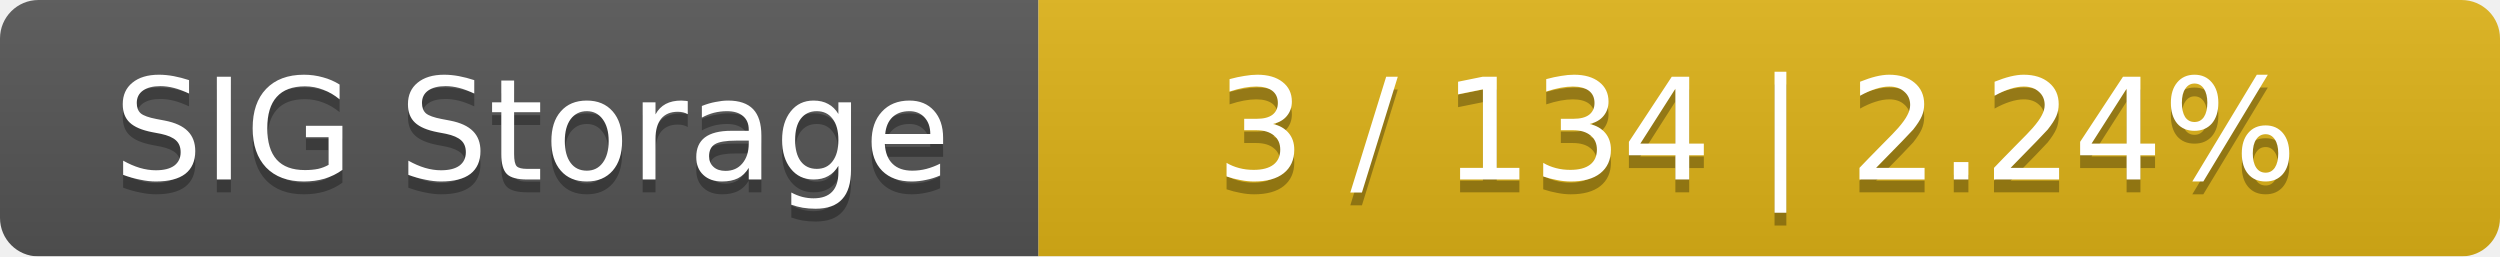
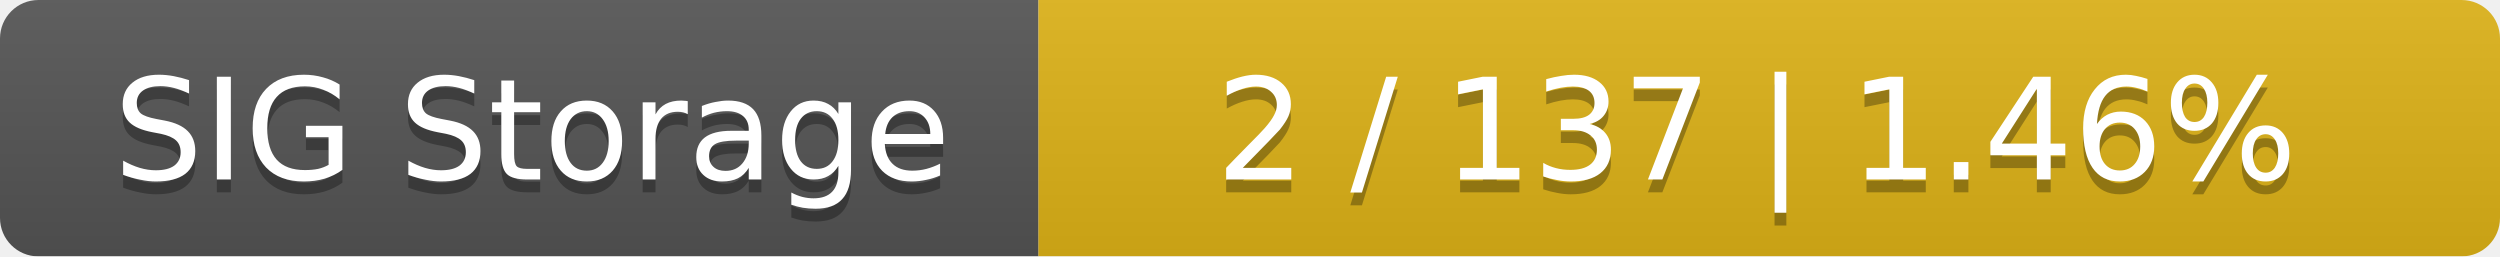
<svg xmlns="http://www.w3.org/2000/svg" width="195" height="20">
  <linearGradient id="smooth" x2="0" y2="100%">
    <stop offset="0" stop-color="#bbb" stop-opacity=".1" />
    <stop offset="1" stop-opacity=".1" />
  </linearGradient>
  <mask id="round">
    <rect width="195" height="20" rx="3" fill="#fff" />
  </mask>
  <g mask="url(#round)">
    <rect width="81" height="20" fill="#555" />
    <rect x="81" width="114" height="20" fill="#dfb317" />
    <rect width="195" height="20" fill="url(#smooth)" />
  </g>
  <g fill="#fff" text-anchor="middle" font-family="DejaVu Sans,Verdana,Geneva,sans-serif" font-size="11">
    <text x="41.5" y="15" fill="#010101" fill-opacity=".3">SIG Storage</text>
    <text x="41.5" y="14">SIG Storage</text>
-     <text x="137" y="15" fill="#010101" fill-opacity=".3">3 / 134    |    2.24%</text>
-     <text x="137" y="14">3 / 134    |    2.24%</text>
+     <text x="137" y="15" fill="#010101" fill-opacity=".3">2 / 137    |    1.46%</text>
+     <text x="137" y="14">2 / 137    |    1.46%</text>
  </g>
</svg>
